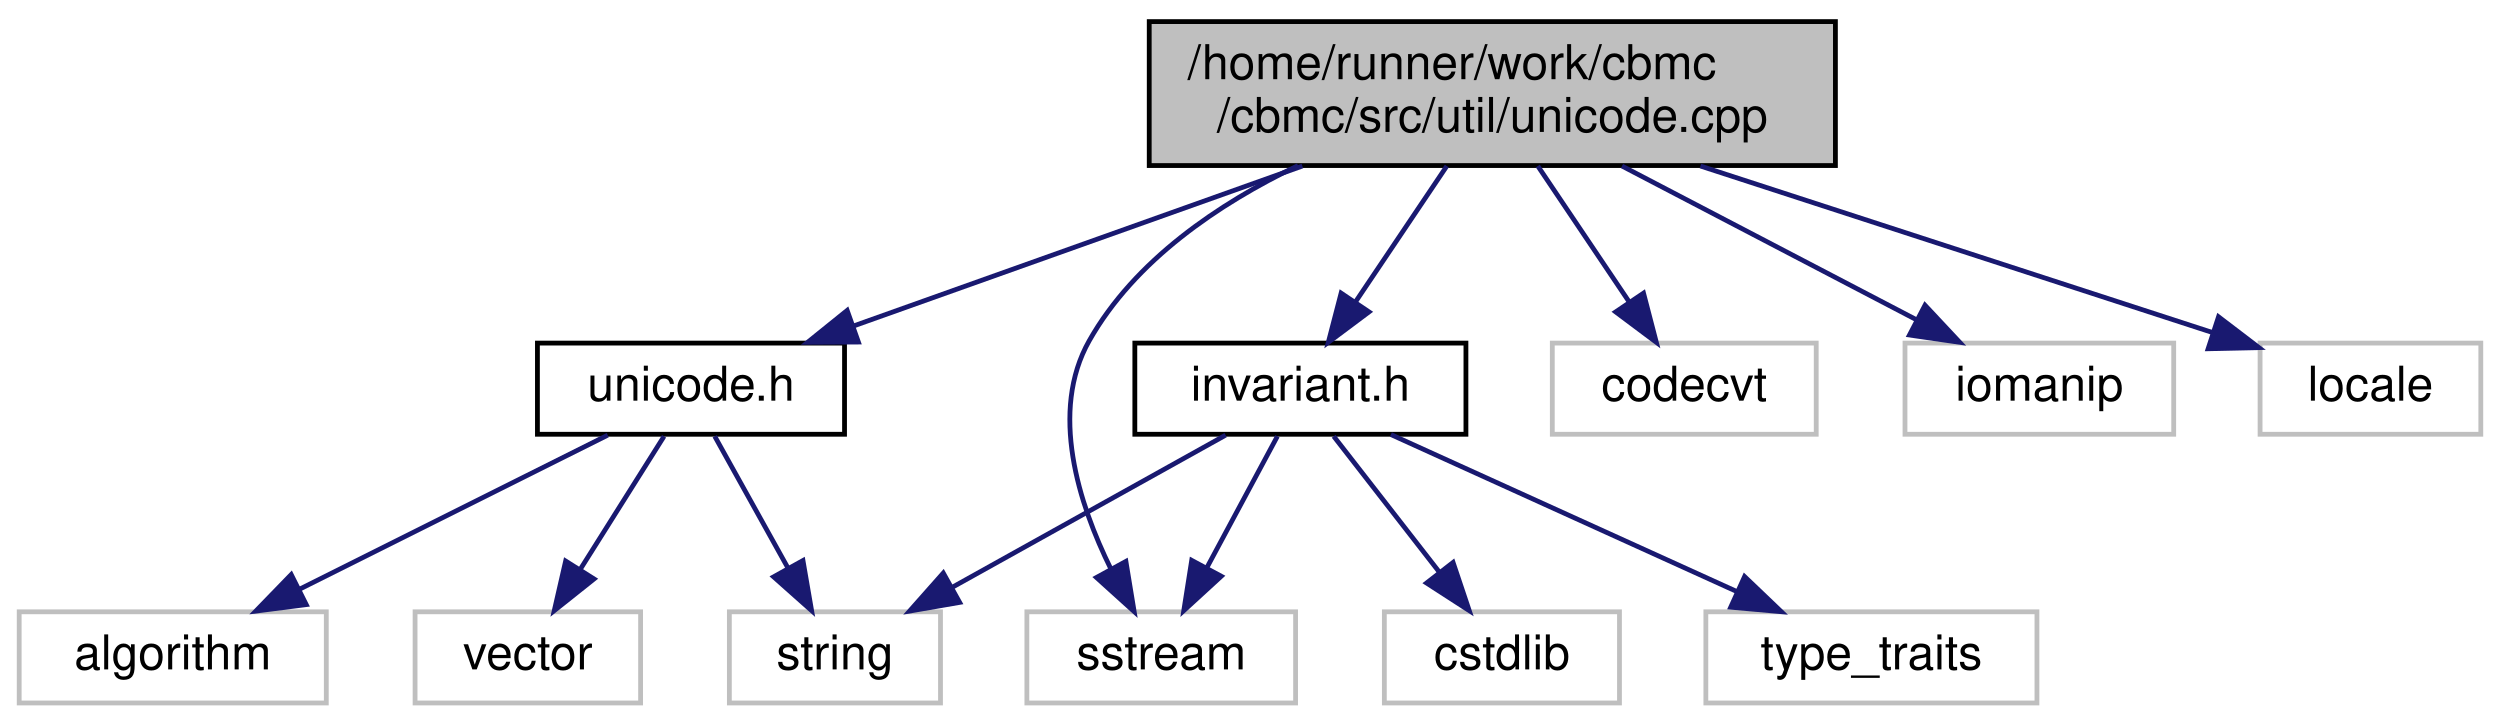
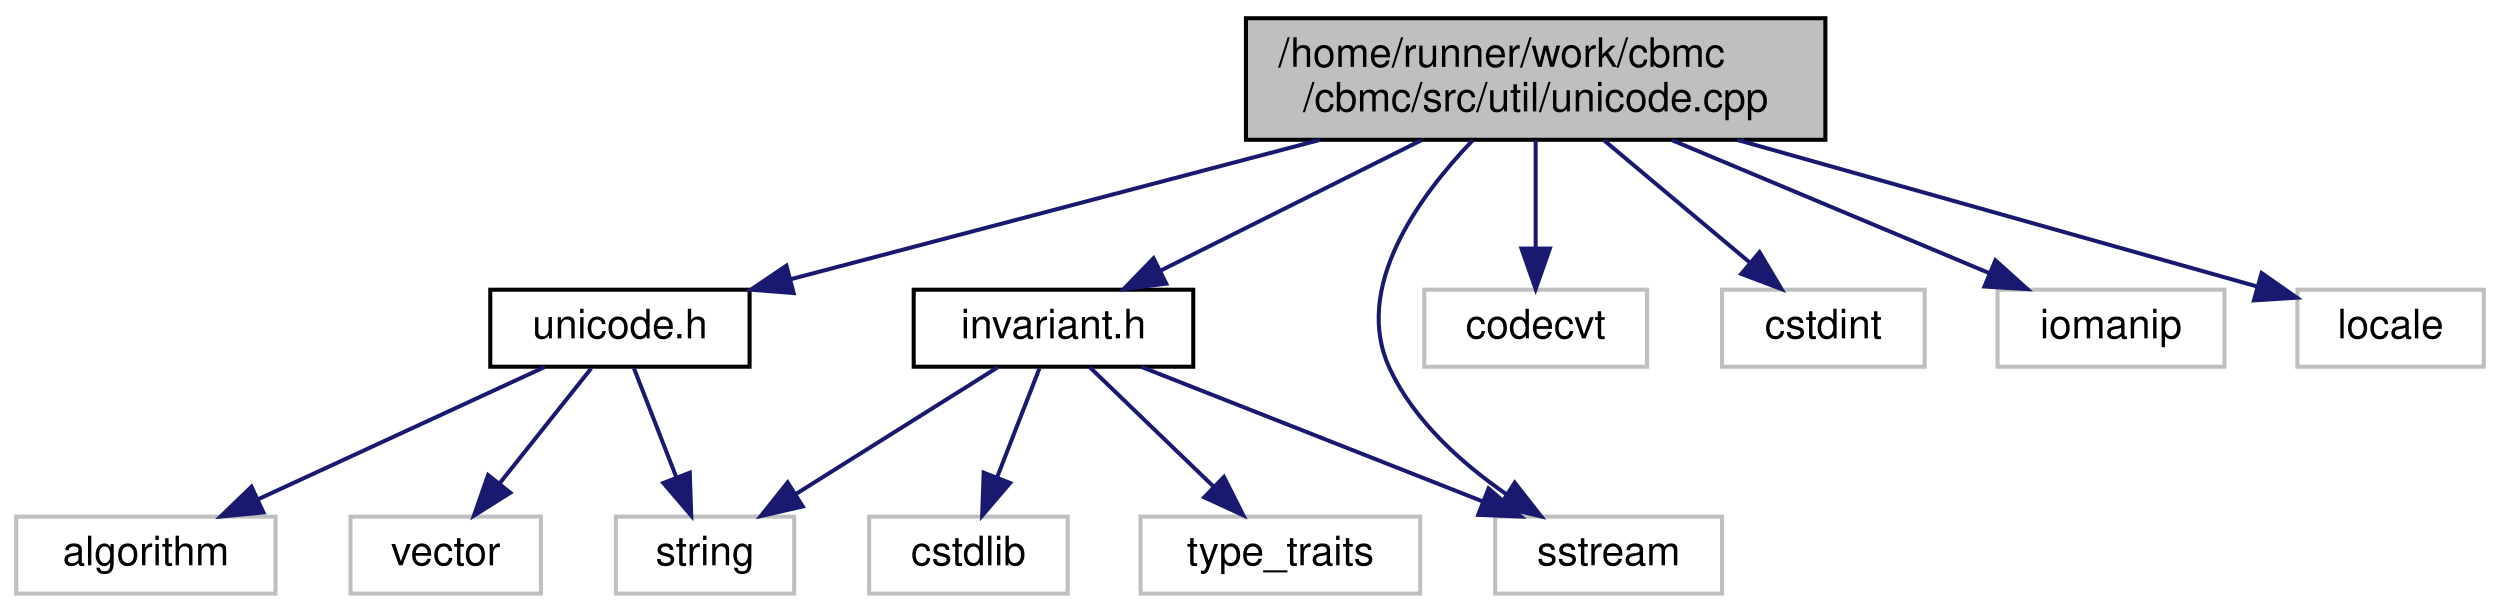
- <svg xmlns="http://www.w3.org/2000/svg" xmlns:xlink="http://www.w3.org/1999/xlink" width="521pt" height="151pt" viewBox="0.00 0.00 521.00 151.00">
+ <svg xmlns="http://www.w3.org/2000/svg" xmlns:xlink="http://www.w3.org/1999/xlink" width="617pt" height="151pt" viewBox="0.00 0.00 617.00 151.00">
  <g id="graph0" class="graph" transform="scale(1 1) rotate(0) translate(4 147)">
    <g id="node1" class="node">
      <g id="a_node1">
        <a xlink:title=" ">
-           <polygon fill="#bfbfbf" stroke="black" points="235.5,-112.5 235.5,-142.5 378.5,-142.5 378.5,-112.5 235.5,-112.5" />
-           <text text-anchor="start" x="243.5" y="-130.5" font-family="Helvetica,sans-Serif" font-size="10.00">/home/runner/work/cbmc</text>
-           <text text-anchor="middle" x="307" y="-119.5" font-family="Helvetica,sans-Serif" font-size="10.00">/cbmc/src/util/unicode.cpp</text>
+           <polygon fill="#bfbfbf" stroke="black" points="303.5,-112.5 303.5,-142.5 446.5,-142.5 446.5,-112.5 303.5,-112.5" />
+           <text text-anchor="start" x="311.5" y="-130.5" font-family="Helvetica,sans-Serif" font-size="10.00">/home/runner/work/cbmc</text>
+           <text text-anchor="middle" x="375" y="-119.5" font-family="Helvetica,sans-Serif" font-size="10.00">/cbmc/src/util/unicode.cpp</text>
        </a>
      </g>
    </g>
    <g id="node2" class="node">
      <g id="a_node2">
        <a xlink:href="unicode_8h.html" target="_top" xlink:title=" ">
-           <polygon fill="none" stroke="black" points="108,-56.5 108,-75.5 172,-75.5 172,-56.5 108,-56.5" />
-           <text text-anchor="middle" x="140" y="-63.5" font-family="Helvetica,sans-Serif" font-size="10.00">unicode.h</text>
+           <polygon fill="none" stroke="black" points="117,-56.5 117,-75.5 181,-75.5 181,-56.5 117,-56.5" />
+           <text text-anchor="middle" x="149" y="-63.5" font-family="Helvetica,sans-Serif" font-size="10.00">unicode.h</text>
        </a>
      </g>
    </g>
    <g id="edge1" class="edge">
-       <path fill="none" stroke="midnightblue" d="M267.42,-112.4C238.9,-102.24 200.83,-88.67 173.74,-79.02" />
-       <polygon fill="midnightblue" stroke="midnightblue" points="174.89,-75.72 164.3,-75.66 172.55,-82.31 174.89,-75.72" />
+       <path fill="none" stroke="midnightblue" d="M321.73,-112.47C281.89,-101.99 228.14,-87.84 191.25,-78.12" />
+       <polygon fill="midnightblue" stroke="midnightblue" points="191.87,-74.67 181.31,-75.51 190.09,-81.44 191.87,-74.67" />
    </g>
    <g id="node6" class="node">
      <g id="a_node6">
-         <a xlink:title=" ">
-           <polygon fill="none" stroke="#bfbfbf" points="319.5,-56.5 319.5,-75.5 374.5,-75.5 374.5,-56.5 319.5,-56.5" />
-           <text text-anchor="middle" x="347" y="-63.5" font-family="Helvetica,sans-Serif" font-size="10.00">codecvt</text>
+         <a xlink:href="src_2util_2invariant_8h.html" target="_top" xlink:title=" ">
+           <polygon fill="none" stroke="black" points="221.5,-56.5 221.5,-75.5 290.5,-75.5 290.5,-56.5 221.5,-56.5" />
+           <text text-anchor="middle" x="256" y="-63.5" font-family="Helvetica,sans-Serif" font-size="10.00">invariant.h</text>
        </a>
      </g>
    </g>
    <g id="edge5" class="edge">
-       <path fill="none" stroke="midnightblue" d="M316.48,-112.4C322.17,-103.93 329.45,-93.1 335.48,-84.14" />
-       <polygon fill="midnightblue" stroke="midnightblue" points="338.51,-85.91 341.18,-75.66 332.7,-82 338.51,-85.91" />
-     </g>
-     <g id="node7" class="node">
-       <g id="a_node7">
-         <a xlink:title=" ">
-           <polygon fill="none" stroke="#bfbfbf" points="393,-56.5 393,-75.5 449,-75.5 449,-56.5 393,-56.5" />
-           <text text-anchor="middle" x="421" y="-63.5" font-family="Helvetica,sans-Serif" font-size="10.00">iomanip</text>
-         </a>
-       </g>
-     </g>
-     <g id="edge6" class="edge">
-       <path fill="none" stroke="midnightblue" d="M334.02,-112.4C352.63,-102.68 377.21,-89.86 395.49,-80.31" />
-       <polygon fill="midnightblue" stroke="midnightblue" points="397.17,-83.39 404.41,-75.66 393.93,-77.18 397.17,-83.39" />
+       <path fill="none" stroke="midnightblue" d="M346.8,-112.4C327.28,-102.64 301.47,-89.74 282.37,-80.18" />
+       <polygon fill="midnightblue" stroke="midnightblue" points="283.83,-77 273.32,-75.66 280.69,-83.26 283.83,-77" />
    </g>
    <g id="node8" class="node">
      <g id="a_node8">
        <a xlink:title=" ">
-           <polygon fill="none" stroke="#bfbfbf" points="467,-56.5 467,-75.5 513,-75.5 513,-56.5 467,-56.5" />
-           <text text-anchor="middle" x="490" y="-63.5" font-family="Helvetica,sans-Serif" font-size="10.00">locale</text>
+           <polygon fill="none" stroke="#bfbfbf" points="365,-0.5 365,-19.5 421,-19.5 421,-0.5 365,-0.5" />
+           <text text-anchor="middle" x="393" y="-7.5" font-family="Helvetica,sans-Serif" font-size="10.00">sstream</text>
        </a>
      </g>
    </g>
-     <g id="edge7" class="edge">
-       <path fill="none" stroke="midnightblue" d="M350.37,-112.4C383.13,-101.75 427.4,-87.35 457.24,-77.65" />
-       <polygon fill="midnightblue" stroke="midnightblue" points="458.34,-80.98 466.76,-74.56 456.17,-74.32 458.34,-80.98" />
+     <g id="edge14" class="edge">
+       <path fill="none" stroke="midnightblue" d="M359.42,-112.33C345.86,-98.19 329.73,-75.79 339,-56 345.04,-43.09 356.81,-32.6 367.82,-25" />
+       <polygon fill="midnightblue" stroke="midnightblue" points="369.83,-27.87 376.37,-19.54 366.06,-21.97 369.83,-27.87" />
    </g>
-     <g id="node9" class="node">
-       <g id="a_node9">
+     <g id="node10" class="node">
+       <g id="a_node10">
        <a xlink:title=" ">
-           <polygon fill="none" stroke="#bfbfbf" points="210,-0.5 210,-19.5 266,-19.5 266,-0.5 210,-0.5" />
-           <text text-anchor="middle" x="238" y="-7.5" font-family="Helvetica,sans-Serif" font-size="10.00">sstream</text>
+           <polygon fill="none" stroke="#bfbfbf" points="347.5,-56.5 347.5,-75.5 402.5,-75.5 402.5,-56.5 347.5,-56.5" />
+           <text text-anchor="middle" x="375" y="-63.5" font-family="Helvetica,sans-Serif" font-size="10.00">codecvt</text>
        </a>
      </g>
    </g>
-     <g id="edge8" class="edge">
-       <path fill="none" stroke="midnightblue" d="M266.51,-112.5C249.94,-104.54 232.47,-92.74 223,-76 214.65,-61.24 220.76,-42.09 227.52,-28.41" />
-       <polygon fill="midnightblue" stroke="midnightblue" points="230.64,-30.01 232.36,-19.55 224.5,-26.65 230.64,-30.01" />
+     <g id="edge10" class="edge">
+       <path fill="none" stroke="midnightblue" d="M375,-112.4C375,-104.47 375,-94.46 375,-85.86" />
+       <polygon fill="midnightblue" stroke="midnightblue" points="378.5,-85.66 375,-75.66 371.5,-85.66 378.5,-85.66" />
    </g>
-     <g id="node10" class="node">
-       <g id="a_node10">
-         <a xlink:href="src_2util_2invariant_8h.html" target="_top" xlink:title=" ">
-           <polygon fill="none" stroke="black" points="232.5,-56.5 232.5,-75.5 301.5,-75.5 301.5,-56.5 232.5,-56.5" />
-           <text text-anchor="middle" x="267" y="-63.5" font-family="Helvetica,sans-Serif" font-size="10.00">invariant.h</text>
+     <g id="node11" class="node">
+       <g id="a_node11">
+         <a xlink:title=" ">
+           <polygon fill="none" stroke="#bfbfbf" points="421,-56.5 421,-75.5 471,-75.5 471,-56.5 421,-56.5" />
+           <text text-anchor="middle" x="446" y="-63.5" font-family="Helvetica,sans-Serif" font-size="10.00">cstdint</text>
        </a>
      </g>
    </g>
-     <g id="edge9" class="edge">
-       <path fill="none" stroke="midnightblue" d="M297.52,-112.4C291.83,-103.93 284.55,-93.1 278.52,-84.14" />
-       <polygon fill="midnightblue" stroke="midnightblue" points="281.3,-82 272.82,-75.66 275.49,-85.91 281.3,-82" />
+     <g id="edge11" class="edge">
+       <path fill="none" stroke="midnightblue" d="M391.83,-112.4C402.67,-103.31 416.78,-91.49 427.87,-82.19" />
+       <polygon fill="midnightblue" stroke="midnightblue" points="430.25,-84.76 435.67,-75.66 425.76,-79.4 430.25,-84.76" />
+     </g>
+     <g id="node12" class="node">
+       <g id="a_node12">
+         <a xlink:title=" ">
+           <polygon fill="none" stroke="#bfbfbf" points="489,-56.5 489,-75.5 545,-75.5 545,-56.5 489,-56.5" />
+           <text text-anchor="middle" x="517" y="-63.5" font-family="Helvetica,sans-Serif" font-size="10.00">iomanip</text>
+         </a>
+       </g>
+     </g>
+     <g id="edge12" class="edge">
+       <path fill="none" stroke="midnightblue" d="M408.65,-112.4C432.48,-102.42 464.15,-89.15 487.09,-79.53" />
+       <polygon fill="midnightblue" stroke="midnightblue" points="488.47,-82.75 496.34,-75.66 485.76,-76.29 488.47,-82.75" />
+     </g>
+     <g id="node13" class="node">
+       <g id="a_node13">
+         <a xlink:title=" ">
+           <polygon fill="none" stroke="#bfbfbf" points="563,-56.5 563,-75.5 609,-75.5 609,-56.5 563,-56.5" />
+           <text text-anchor="middle" x="586" y="-63.5" font-family="Helvetica,sans-Serif" font-size="10.00">locale</text>
+         </a>
+       </g>
+     </g>
+     <g id="edge13" class="edge">
+       <path fill="none" stroke="midnightblue" d="M424.74,-112.47C464.27,-101.33 518.45,-86.05 552.85,-76.35" />
+       <polygon fill="midnightblue" stroke="midnightblue" points="554.17,-79.61 562.85,-73.53 552.27,-72.87 554.17,-79.61" />
    </g>
    <g id="node3" class="node">
      <g id="a_node3">
        <a xlink:title=" ">
          <polygon fill="none" stroke="#bfbfbf" points="0,-0.5 0,-19.5 64,-19.5 64,-0.5 0,-0.5" />
          <text text-anchor="middle" x="32" y="-7.5" font-family="Helvetica,sans-Serif" font-size="10.00">algorithm</text>
        </a>
      </g>
    </g>
    <g id="edge2" class="edge">
-       <path fill="none" stroke="midnightblue" d="M122.65,-56.32C105.33,-47.66 78.48,-34.24 58.5,-24.25" />
-       <polygon fill="midnightblue" stroke="midnightblue" points="59.82,-21 49.31,-19.65 56.69,-27.26 59.82,-21" />
+       <path fill="none" stroke="midnightblue" d="M130.46,-56.44C111.38,-47.64 81.43,-33.81 59.56,-23.72" />
+       <polygon fill="midnightblue" stroke="midnightblue" points="61,-20.53 50.45,-19.52 58.07,-26.88 61,-20.53" />
    </g>
    <g id="node4" class="node">
      <g id="a_node4">
        <a xlink:title=" ">
          <polygon fill="none" stroke="#bfbfbf" points="148,-0.5 148,-19.5 192,-19.5 192,-0.5 148,-0.5" />
          <text text-anchor="middle" x="170" y="-7.5" font-family="Helvetica,sans-Serif" font-size="10.00">string</text>
        </a>
      </g>
    </g>
    <g id="edge3" class="edge">
-       <path fill="none" stroke="midnightblue" d="M144.95,-56.08C149.1,-48.61 155.15,-37.72 160.27,-28.52" />
-       <polygon fill="midnightblue" stroke="midnightblue" points="163.34,-30.19 165.14,-19.75 157.22,-26.79 163.34,-30.19" />
+       <path fill="none" stroke="midnightblue" d="M152.47,-56.08C155.31,-48.77 159.43,-38.18 162.96,-29.1" />
+       <polygon fill="midnightblue" stroke="midnightblue" points="166.23,-30.34 166.6,-19.75 159.71,-27.8 166.23,-30.34" />
    </g>
    <g id="node5" class="node">
      <g id="a_node5">
        <a xlink:title=" ">
          <polygon fill="none" stroke="#bfbfbf" points="82.5,-0.5 82.5,-19.5 129.5,-19.5 129.5,-0.5 82.5,-0.5" />
          <text text-anchor="middle" x="106" y="-7.5" font-family="Helvetica,sans-Serif" font-size="10.00">vector</text>
        </a>
      </g>
    </g>
    <g id="edge4" class="edge">
-       <path fill="none" stroke="midnightblue" d="M134.39,-56.08C129.63,-48.53 122.68,-37.49 116.85,-28.23" />
-       <polygon fill="midnightblue" stroke="midnightblue" points="119.8,-26.35 111.51,-19.75 113.88,-30.08 119.8,-26.35" />
+       <path fill="none" stroke="midnightblue" d="M141.9,-56.08C135.76,-48.38 126.73,-37.03 119.26,-27.65" />
+       <polygon fill="midnightblue" stroke="midnightblue" points="121.94,-25.39 112.97,-19.75 116.46,-29.75 121.94,-25.39" />
    </g>
-     <g id="edge12" class="edge">
-       <path fill="none" stroke="midnightblue" d="M251.42,-56.32C236,-47.74 212.19,-34.49 194.29,-24.52" />
-       <polygon fill="midnightblue" stroke="midnightblue" points="195.99,-21.46 185.55,-19.65 192.58,-27.58 195.99,-21.46" />
+     <g id="edge8" class="edge">
+       <path fill="none" stroke="midnightblue" d="M242.18,-56.32C228.77,-47.9 208.18,-34.97 192.41,-25.07" />
+       <polygon fill="midnightblue" stroke="midnightblue" points="194.11,-22.01 183.78,-19.65 190.39,-27.94 194.11,-22.01" />
    </g>
-     <g id="edge11" class="edge">
-       <path fill="none" stroke="midnightblue" d="M262.21,-56.08C258.24,-48.69 252.47,-37.95 247.57,-28.81" />
-       <polygon fill="midnightblue" stroke="midnightblue" points="250.51,-26.91 242.7,-19.75 244.35,-30.22 250.51,-26.91" />
-     </g>
-     <g id="node11" class="node">
-       <g id="a_node11">
+     <g id="node7" class="node">
+       <g id="a_node7">
        <a xlink:title=" ">
-           <polygon fill="none" stroke="#bfbfbf" points="284.5,-0.5 284.5,-19.5 333.5,-19.5 333.5,-0.5 284.5,-0.5" />
-           <text text-anchor="middle" x="309" y="-7.5" font-family="Helvetica,sans-Serif" font-size="10.00">cstdlib</text>
+           <polygon fill="none" stroke="#bfbfbf" points="210.5,-0.5 210.5,-19.5 259.5,-19.5 259.5,-0.5 210.5,-0.5" />
+           <text text-anchor="middle" x="235" y="-7.5" font-family="Helvetica,sans-Serif" font-size="10.00">cstdlib</text>
        </a>
      </g>
    </g>
-     <g id="edge10" class="edge">
-       <path fill="none" stroke="midnightblue" d="M273.94,-56.08C279.93,-48.38 288.75,-37.03 296.05,-27.65" />
-       <polygon fill="midnightblue" stroke="midnightblue" points="298.82,-29.79 302.19,-19.75 293.29,-25.5 298.82,-29.79" />
+     <g id="edge6" class="edge">
+       <path fill="none" stroke="midnightblue" d="M252.53,-56.08C249.69,-48.77 245.57,-38.18 242.04,-29.1" />
+       <polygon fill="midnightblue" stroke="midnightblue" points="245.29,-27.8 238.4,-19.75 238.77,-30.34 245.29,-27.8" />
    </g>
-     <g id="node12" class="node">
-       <g id="a_node12">
+     <g id="edge7" class="edge">
+       <path fill="none" stroke="midnightblue" d="M277.71,-56.44C300.35,-47.52 336.07,-33.44 361.75,-23.32" />
+       <polygon fill="midnightblue" stroke="midnightblue" points="363.37,-26.44 371.39,-19.52 360.81,-19.93 363.37,-26.44" />
+     </g>
+     <g id="node9" class="node">
+       <g id="a_node9">
        <a xlink:title=" ">
-           <polygon fill="none" stroke="#bfbfbf" points="351.5,-0.5 351.5,-19.5 420.5,-19.5 420.5,-0.5 351.5,-0.5" />
-           <text text-anchor="middle" x="386" y="-7.5" font-family="Helvetica,sans-Serif" font-size="10.00">type_traits</text>
+           <polygon fill="none" stroke="#bfbfbf" points="277.5,-0.5 277.5,-19.5 346.5,-19.5 346.5,-0.5 277.5,-0.5" />
+           <text text-anchor="middle" x="312" y="-7.5" font-family="Helvetica,sans-Serif" font-size="10.00">type_traits</text>
        </a>
      </g>
    </g>
-     <g id="edge13" class="edge">
-       <path fill="none" stroke="midnightblue" d="M285.86,-56.44C305.27,-47.64 335.73,-33.81 357.96,-23.72" />
-       <polygon fill="midnightblue" stroke="midnightblue" points="359.57,-26.84 367.23,-19.52 356.68,-20.46 359.57,-26.84" />
+     <g id="edge9" class="edge">
+       <path fill="none" stroke="midnightblue" d="M265,-56.32C273.19,-48.42 285.51,-36.55 295.47,-26.94" />
+       <polygon fill="midnightblue" stroke="midnightblue" points="298.07,-29.29 302.84,-19.83 293.21,-24.26 298.07,-29.29" />
    </g>
  </g>
</svg>
